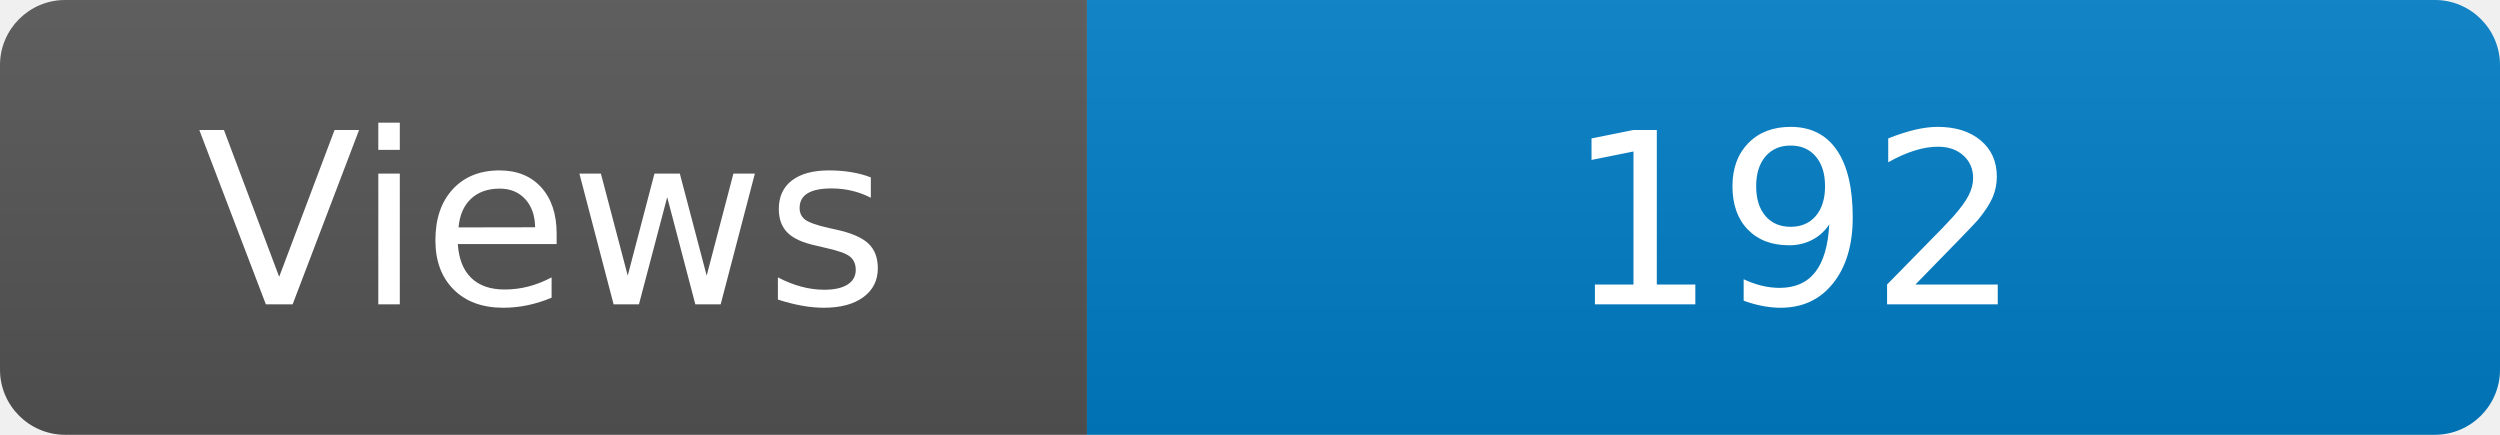
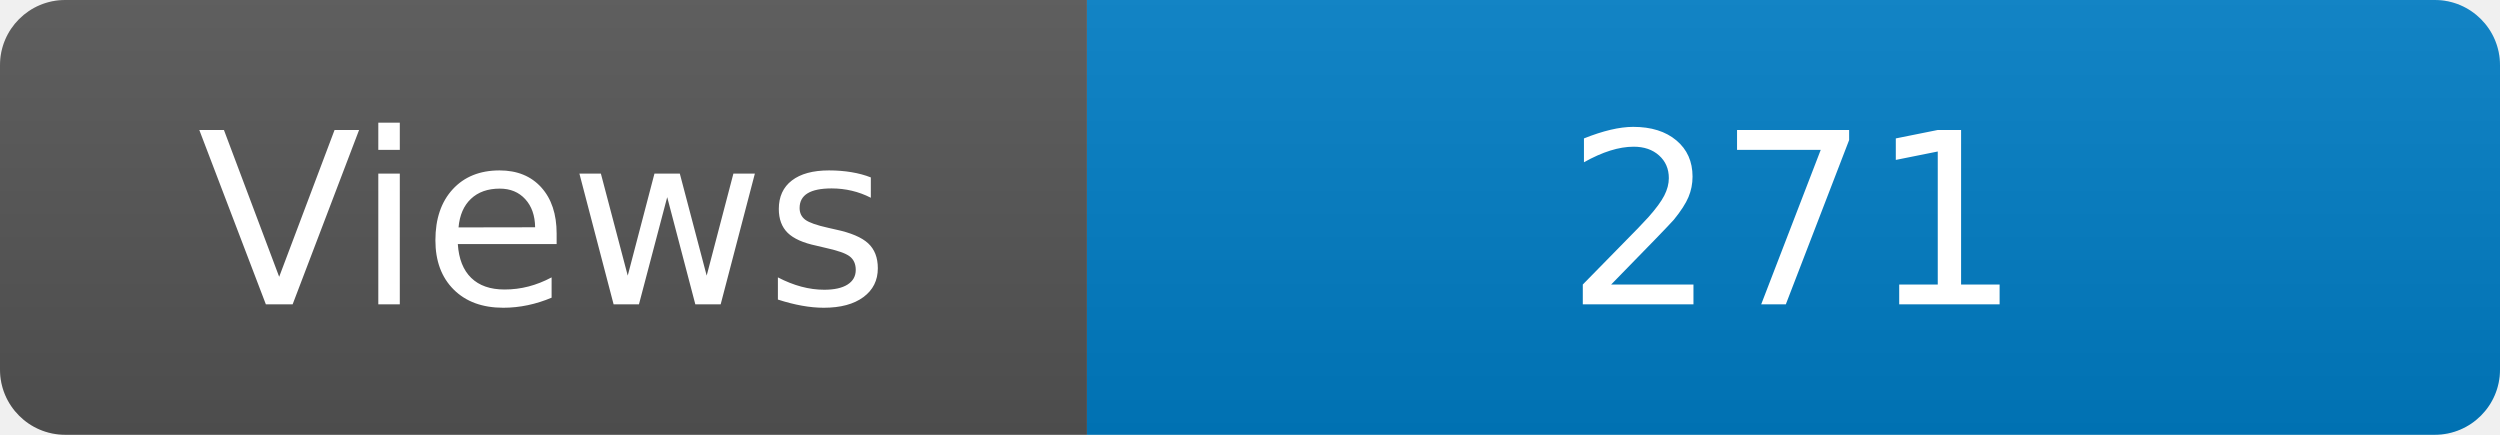
<svg xmlns="http://www.w3.org/2000/svg" width="115" height="20" role="img" aria-label="Maintained?: yes">
  <linearGradient id="s" x2="0" y2="100%">
    <stop offset="0" stop-color="#bbb" stop-opacity=".1" />
    <stop offset="1" stop-opacity=".1" />
  </linearGradient>
  <clipPath id="r">
    <rect width="115" height="20" rx="3" fill="#fff" />
  </clipPath>
  <g clip-path="url(#r)">
    <rect width="50" height="20" fill="#555" />
    <rect x="50" width="160" height="20" fill="#007ec6" />
    <rect width="115" height="20" fill="url(#s)" />
  </g>
  <g fill="#fff" text-anchor="middle" font-family="Verdana,Geneva,DejaVu Sans,sans-serif" font-size="110">
    <text x="250" y="140" transform="scale(.1)" fill="#fff">Views</text>
-     <text x="825" y="140" transform="scale(.1)" fill="#fff">192</text>
+     <text x="825" y="140" transform="scale(.1)" fill="#fff">271</text>
  </g>
</svg>
